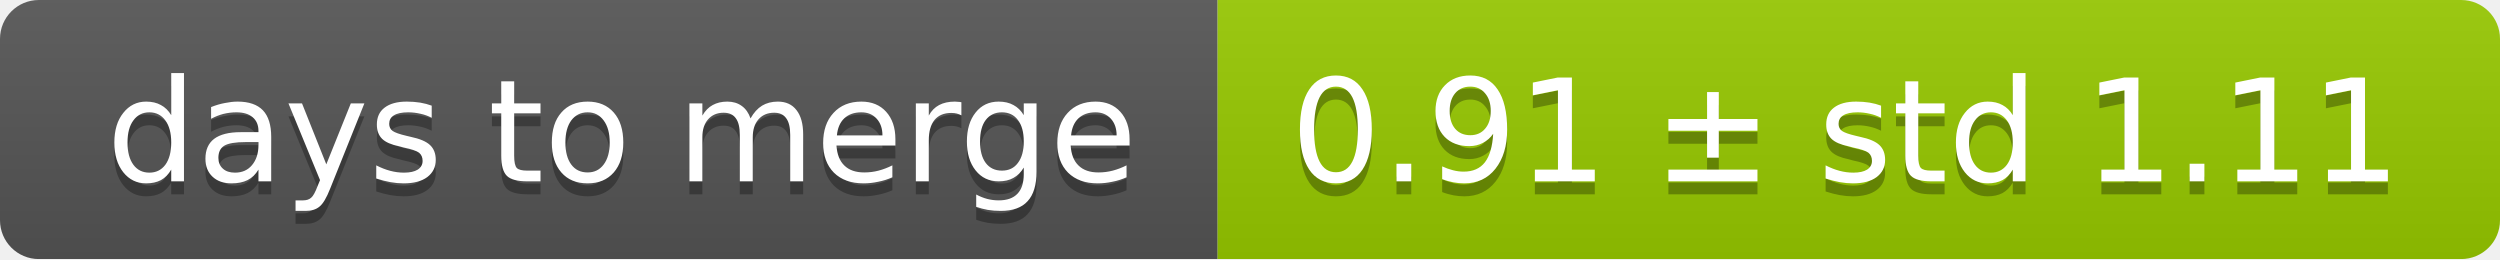
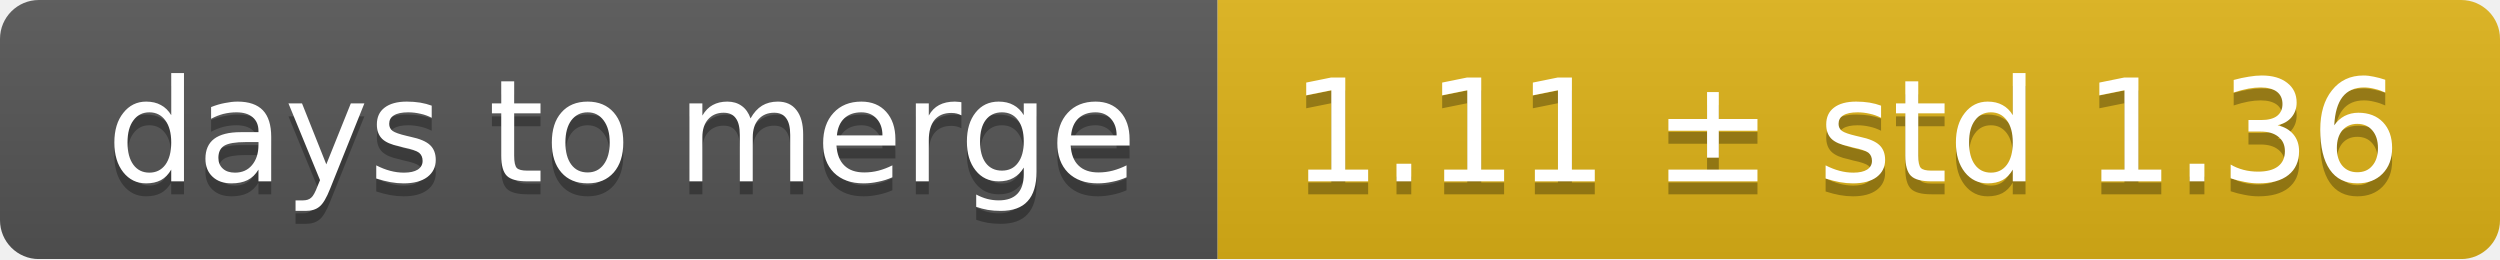
<svg xmlns="http://www.w3.org/2000/svg" width="193" height="20">
  <linearGradient id="smooth" x2="0" y2="100%">
    <stop offset="0" stop-color="#bbb" stop-opacity=".1" />
    <stop offset="1" stop-opacity=".1" />
  </linearGradient>
  <mask id="round">
    <rect width="193" height="20" rx="3" fill="#fff" />
  </mask>
  <g mask="url(#round)">
    <rect width="94" height="20" fill="#555" />
-     <rect x="94" width="99" height="20" fill="#97ca00" />
+     <rect x="94" width="99" height="20" fill="#dfb317" />
    <rect width="193" height="20" fill="url(#smooth)" />
  </g>
  <g fill="#fff" text-anchor="middle" font-family="DejaVu Sans,Verdana,Geneva,sans-serif" font-size="11">
    <text x="48" y="15" fill="#010101" fill-opacity=".3">days to merge</text>
    <text x="48" y="14">days to merge</text>
-     <text x="142.5" y="15" fill="#010101" fill-opacity=".3">0.91 ± std 1.11</text>
-     <text x="142.5" y="14">0.91 ± std 1.11</text>
+     <text x="142.5" y="15" fill="#010101" fill-opacity=".3">1.11 ± std 1.36</text>
+     <text x="142.5" y="14">1.11 ± std 1.36</text>
  </g>
</svg>
